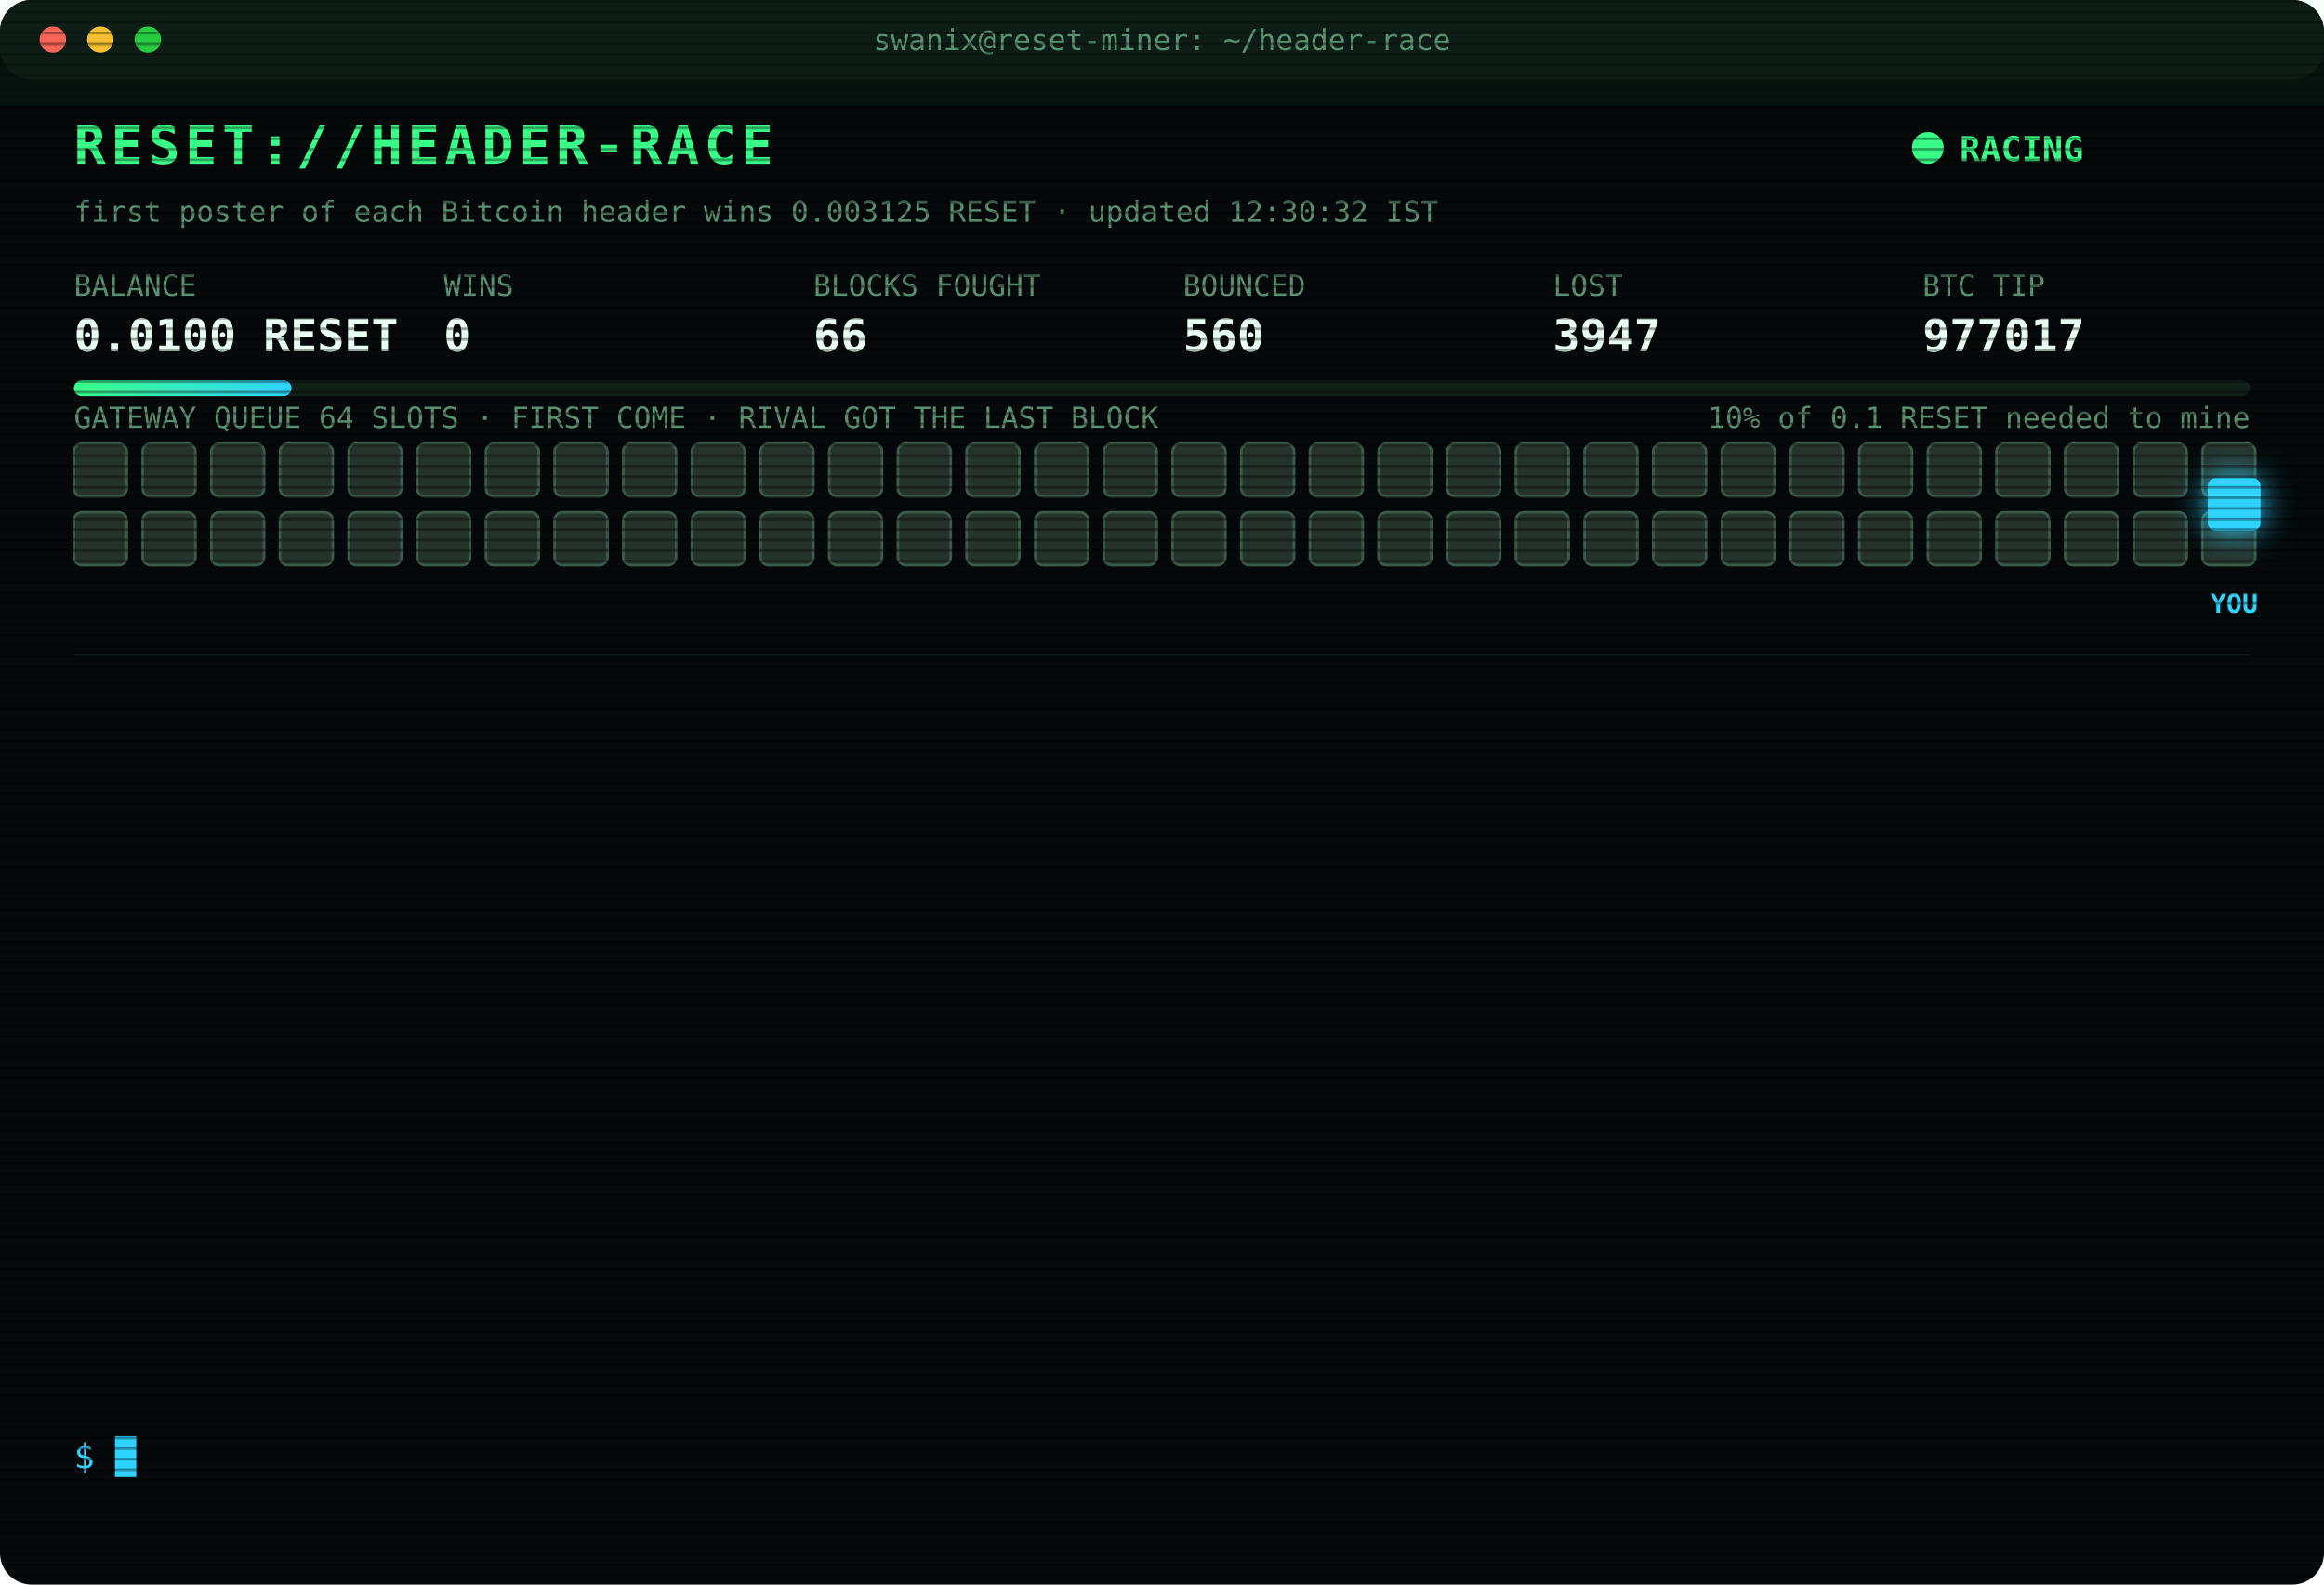
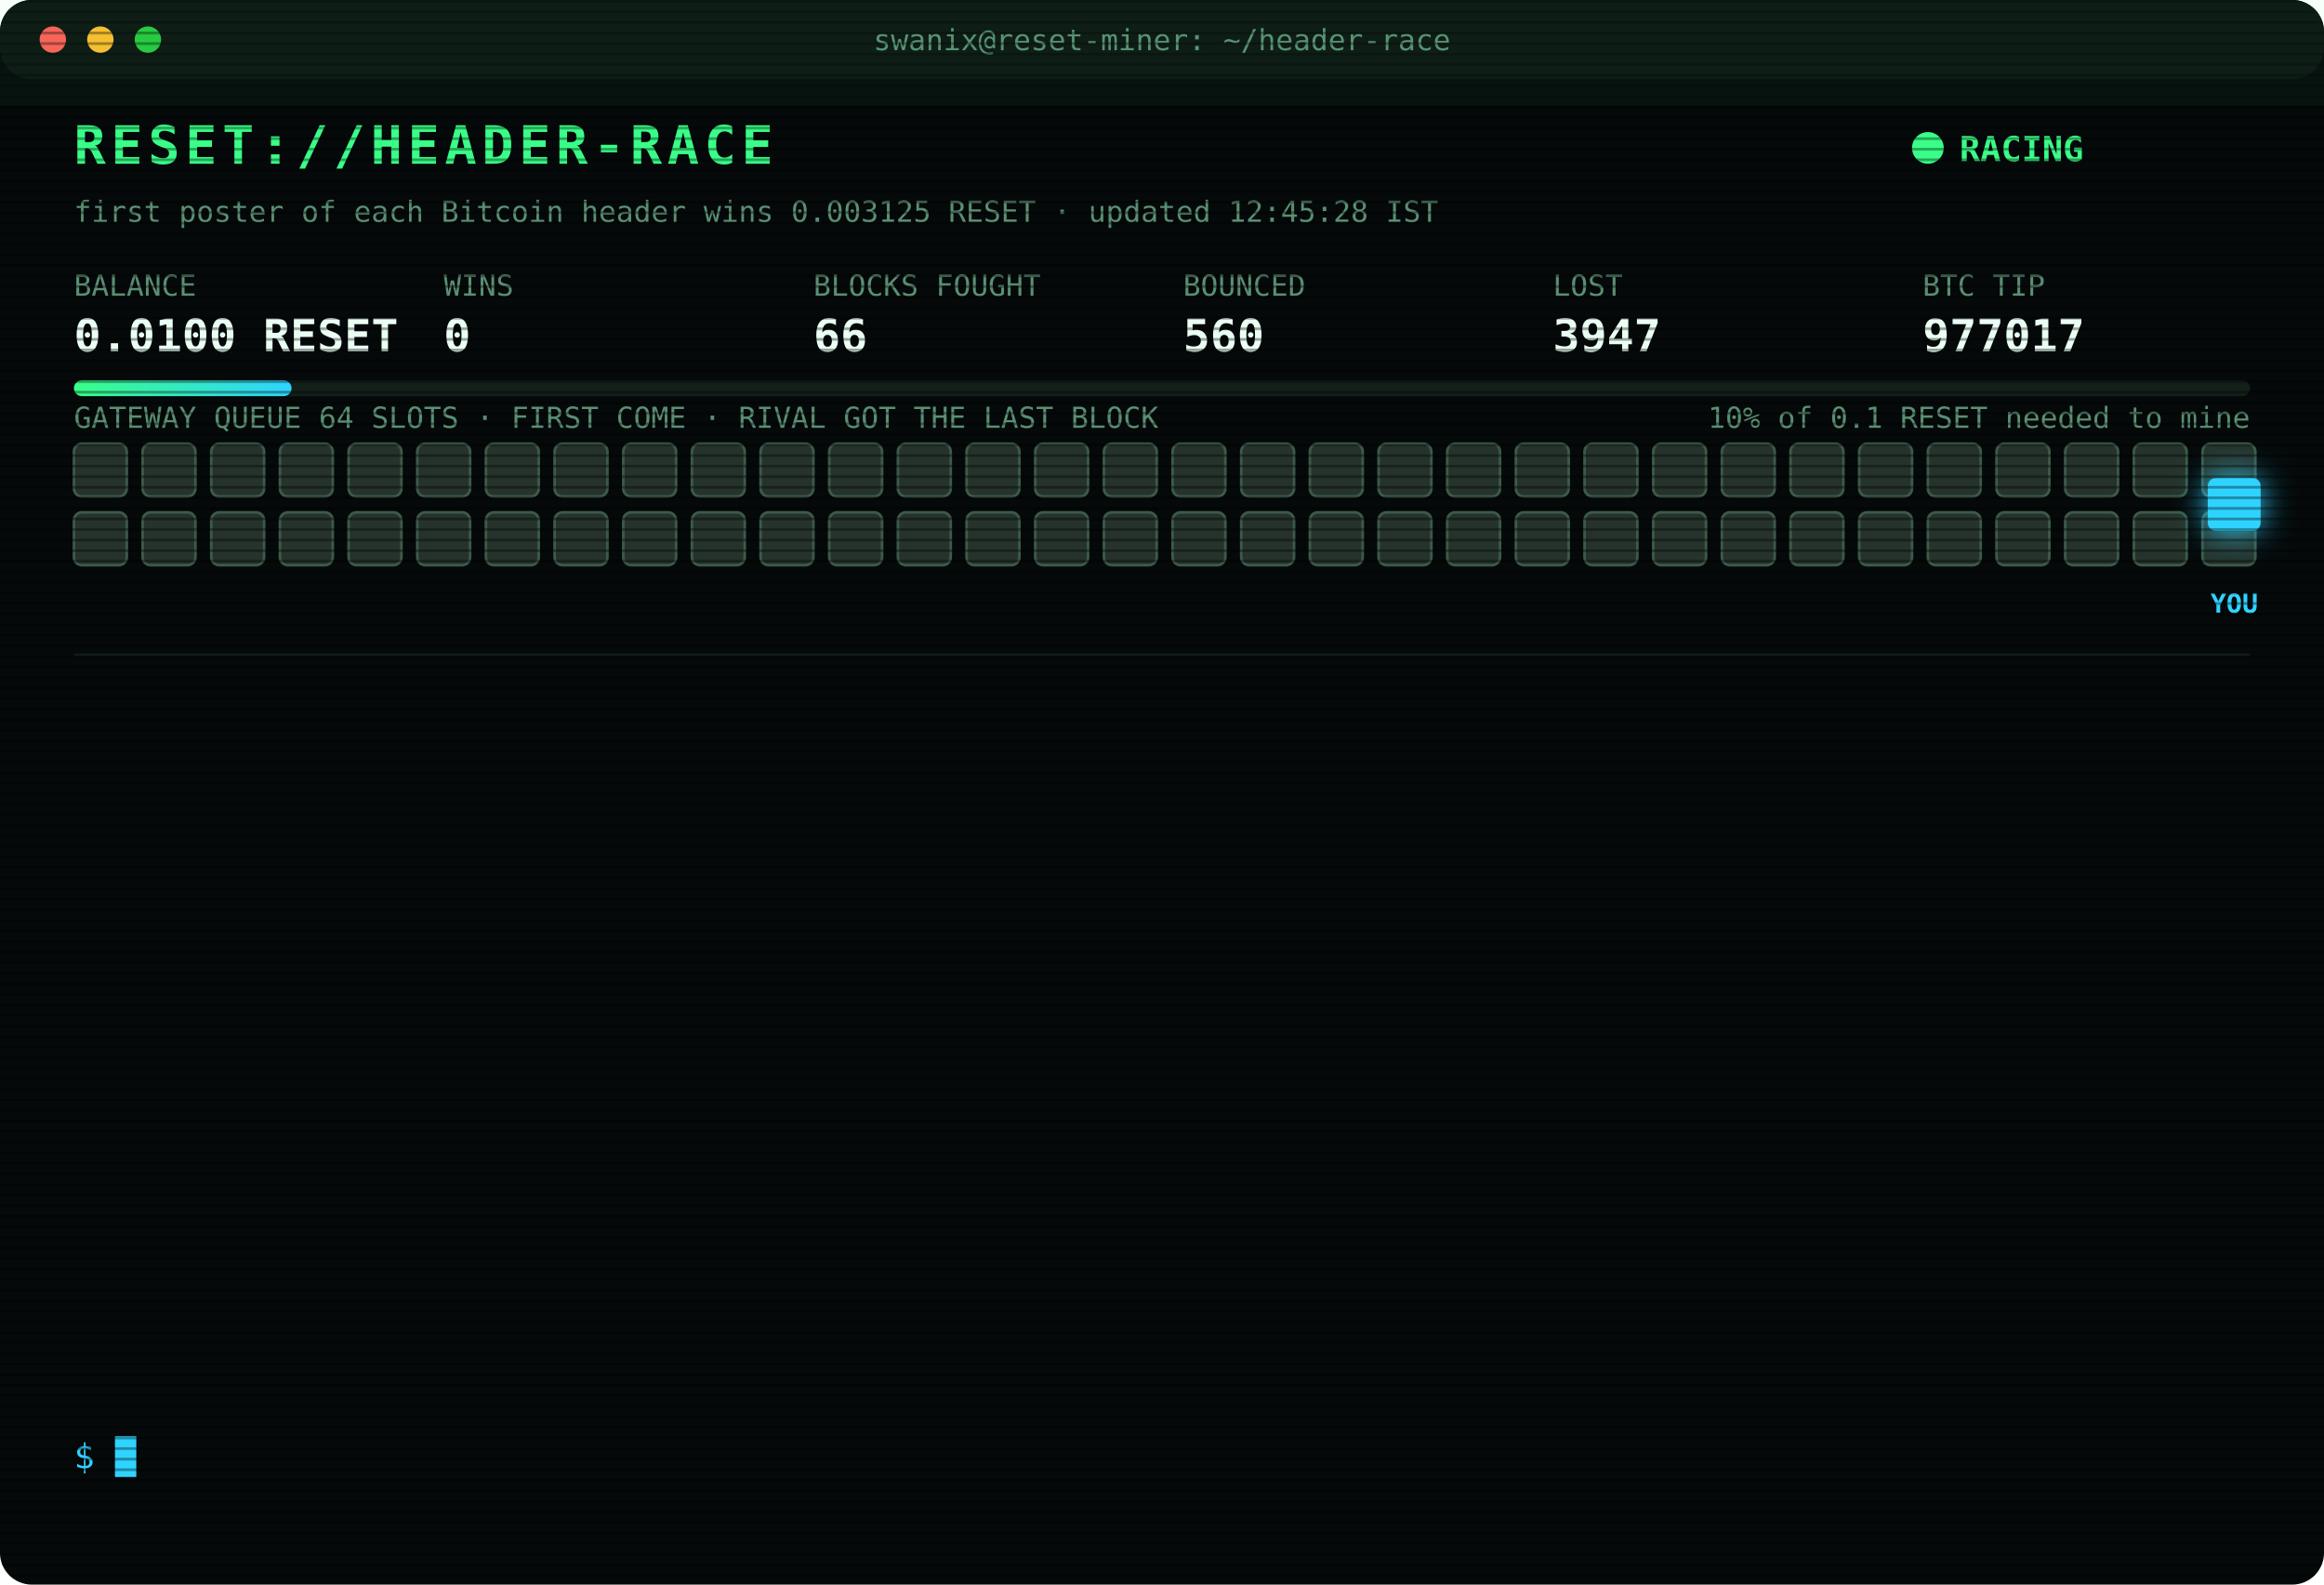
<svg xmlns="http://www.w3.org/2000/svg" width="880" height="600" viewBox="0 0 880 600" font-family="ui-monospace,SFMono-Regular,Menlo,Consolas,monospace">
  <style>
text{font-size:13px;fill:#7CFFB2}
.title{font-size:20px;font-weight:700;fill:#39FF88;letter-spacing:2px;animation:glitch 3s infinite steps(1)}
.sub{fill:#2fd3ff}.k{fill:#5a8f73;font-size:11px}.v{font-size:17px;font-weight:700;fill:#eafff3}
.ts{fill:#3f6b56}.boot{fill:#2fd3ff}.dim{fill:#5a8f73}.bad{fill:#ff4d6d}.warn{fill:#ffd23f}.mag{fill:#ff5cf0}.win{fill:#39FF88;font-weight:700}
.tag{font-size:10px;fill:#2fd3ff;font-weight:700}
.rival{fill:#26332c;stroke:#3c5a49;animation:jam 1.2s infinite alternate}
.idle{fill:#141c18;stroke:#22302a;animation:breathe 4s infinite}
.me{fill:#2fd3ff;filter:drop-shadow(0 0 6px #2fd3ff)}
.hover{animation:nudge 1.1s infinite ease-in-out}.bounce{animation:kick 1.4s infinite}
.ln{opacity:0;animation:in .4s forwards}
.cur{animation:blink 1s infinite steps(1)}
.scan{animation:scan 6s infinite linear}
.led{animation:blink 1.4s infinite}
@keyframes in{from{opacity:0;transform:translateX(-6px)}to{opacity:1;transform:none}}
@keyframes blink{50%{opacity:0}}
@keyframes jam{to{fill:#33463b}}
@keyframes breathe{50%{opacity:.4}}
@keyframes nudge{50%{transform:translateX(-10px)}}
@keyframes kick{0%,100%{transform:none}30%{transform:translateX(-14px)}55%{transform:translateX(10px) translateY(-6px)}}
@keyframes glitch{0%,92%{transform:none}93%{transform:translateX(2px);fill:#ff4d6d}95%{transform:translateX(-2px);fill:#2fd3ff}97%{transform:none}}
@keyframes scan{from{transform:translateY(-40px)}to{transform:translateY(600px)}}
</style>
  <defs>
    <pattern id="sl" width="4" height="4" patternUnits="userSpaceOnUse">
      <rect width="4" height="1" fill="#000" opacity=".35" />
    </pattern>
    <linearGradient id="bar">
      <stop offset="0" stop-color="#39FF88" />
      <stop offset="1" stop-color="#2fd3ff" />
    </linearGradient>
  </defs>
  <rect width="880" height="600" rx="12" fill="#05090a" />
  <rect width="880" height="30" rx="12" fill="#0d1512" />
  <circle cx="20" cy="15" r="5" fill="#ff5f57" />
  <circle cx="38" cy="15" r="5" fill="#febc2e" />
  <circle cx="56" cy="15" r="5" fill="#28c840" />
  <text x="440" y="19" text-anchor="middle" class="k">swanix@reset-miner: ~/header-race</text>
  <text x="28" y="62" class="title">RESET://HEADER-RACE</text>
  <circle class="led" cx="730" cy="56" r="6" fill="#39FF88" />
  <text x="742" y="61" class="win">RACING</text>
-   <text x="28" y="84" class="k">first poster of each Bitcoin header wins 0.003125 RESET · updated 12:30:32 IST</text>
+   <text x="28" y="84" class="k">first poster of each Bitcoin header wins 0.003125 RESET · updated 12:45:28 IST</text>
  <text x="28" y="112" class="k">BALANCE</text>
  <text x="28" y="133" class="v">0.0100 RESET</text>
  <text x="168" y="112" class="k">WINS</text>
  <text x="168" y="133" class="v">0</text>
  <text x="308" y="112" class="k">BLOCKS FOUGHT</text>
  <text x="308" y="133" class="v">66</text>
  <text x="448" y="112" class="k">BOUNCED</text>
  <text x="448" y="133" class="v">560</text>
  <text x="588" y="112" class="k">LOST</text>
  <text x="588" y="133" class="v">3947</text>
  <text x="728" y="112" class="k">BTC TIP</text>
  <text x="728" y="133" class="v">977017</text>
  <rect x="28" y="144" width="824" height="6" rx="3" fill="#13201a" />
  <rect x="28" y="144" width="82.4" height="6" rx="3" fill="url(#bar)" />
  <text x="852" y="162" text-anchor="end" class="k">10% of 0.1 RESET needed to mine</text>
  <text x="28" y="162" class="k">GATEWAY QUEUE 64 SLOTS · FIRST COME · RIVAL GOT THE LAST BLOCK</text>
  <rect class="rival" x="28" y="168" width="20" height="20" rx="3" style="animation-delay:0.00s" />
  <rect class="rival" x="54" y="168" width="20" height="20" rx="3" style="animation-delay:0.05s" />
  <rect class="rival" x="80" y="168" width="20" height="20" rx="3" style="animation-delay:0.10s" />
  <rect class="rival" x="106" y="168" width="20" height="20" rx="3" style="animation-delay:0.15s" />
  <rect class="rival" x="132" y="168" width="20" height="20" rx="3" style="animation-delay:0.20s" />
  <rect class="rival" x="158" y="168" width="20" height="20" rx="3" style="animation-delay:0.25s" />
  <rect class="rival" x="184" y="168" width="20" height="20" rx="3" style="animation-delay:0.30s" />
  <rect class="rival" x="210" y="168" width="20" height="20" rx="3" style="animation-delay:0.35s" />
  <rect class="rival" x="236" y="168" width="20" height="20" rx="3" style="animation-delay:0.40s" />
  <rect class="rival" x="262" y="168" width="20" height="20" rx="3" style="animation-delay:0.45s" />
  <rect class="rival" x="288" y="168" width="20" height="20" rx="3" style="animation-delay:0.50s" />
  <rect class="rival" x="314" y="168" width="20" height="20" rx="3" style="animation-delay:0.55s" />
  <rect class="rival" x="340" y="168" width="20" height="20" rx="3" style="animation-delay:0.60s" />
  <rect class="rival" x="366" y="168" width="20" height="20" rx="3" style="animation-delay:0.65s" />
  <rect class="rival" x="392" y="168" width="20" height="20" rx="3" style="animation-delay:0.70s" />
  <rect class="rival" x="418" y="168" width="20" height="20" rx="3" style="animation-delay:0.75s" />
  <rect class="rival" x="444" y="168" width="20" height="20" rx="3" style="animation-delay:0.80s" />
  <rect class="rival" x="470" y="168" width="20" height="20" rx="3" style="animation-delay:0.85s" />
  <rect class="rival" x="496" y="168" width="20" height="20" rx="3" style="animation-delay:0.90s" />
  <rect class="rival" x="522" y="168" width="20" height="20" rx="3" style="animation-delay:0.95s" />
  <rect class="rival" x="548" y="168" width="20" height="20" rx="3" style="animation-delay:1.00s" />
  <rect class="rival" x="574" y="168" width="20" height="20" rx="3" style="animation-delay:1.05s" />
  <rect class="rival" x="600" y="168" width="20" height="20" rx="3" style="animation-delay:1.10s" />
  <rect class="rival" x="626" y="168" width="20" height="20" rx="3" style="animation-delay:1.15s" />
  <rect class="rival" x="652" y="168" width="20" height="20" rx="3" style="animation-delay:1.20s" />
  <rect class="rival" x="678" y="168" width="20" height="20" rx="3" style="animation-delay:1.25s" />
  <rect class="rival" x="704" y="168" width="20" height="20" rx="3" style="animation-delay:1.30s" />
  <rect class="rival" x="730" y="168" width="20" height="20" rx="3" style="animation-delay:1.35s" />
  <rect class="rival" x="756" y="168" width="20" height="20" rx="3" style="animation-delay:1.40s" />
  <rect class="rival" x="782" y="168" width="20" height="20" rx="3" style="animation-delay:1.45s" />
  <rect class="rival" x="808" y="168" width="20" height="20" rx="3" style="animation-delay:1.50s" />
  <rect class="rival" x="834" y="168" width="20" height="20" rx="3" style="animation-delay:1.55s" />
  <rect class="rival" x="28" y="194" width="20" height="20" rx="3" style="animation-delay:1.60s" />
  <rect class="rival" x="54" y="194" width="20" height="20" rx="3" style="animation-delay:1.65s" />
  <rect class="rival" x="80" y="194" width="20" height="20" rx="3" style="animation-delay:1.70s" />
  <rect class="rival" x="106" y="194" width="20" height="20" rx="3" style="animation-delay:1.75s" />
  <rect class="rival" x="132" y="194" width="20" height="20" rx="3" style="animation-delay:1.80s" />
  <rect class="rival" x="158" y="194" width="20" height="20" rx="3" style="animation-delay:1.85s" />
  <rect class="rival" x="184" y="194" width="20" height="20" rx="3" style="animation-delay:1.90s" />
  <rect class="rival" x="210" y="194" width="20" height="20" rx="3" style="animation-delay:1.95s" />
  <rect class="rival" x="236" y="194" width="20" height="20" rx="3" style="animation-delay:2.00s" />
  <rect class="rival" x="262" y="194" width="20" height="20" rx="3" style="animation-delay:2.05s" />
  <rect class="rival" x="288" y="194" width="20" height="20" rx="3" style="animation-delay:2.10s" />
  <rect class="rival" x="314" y="194" width="20" height="20" rx="3" style="animation-delay:2.15s" />
  <rect class="rival" x="340" y="194" width="20" height="20" rx="3" style="animation-delay:2.20s" />
  <rect class="rival" x="366" y="194" width="20" height="20" rx="3" style="animation-delay:2.25s" />
  <rect class="rival" x="392" y="194" width="20" height="20" rx="3" style="animation-delay:2.30s" />
  <rect class="rival" x="418" y="194" width="20" height="20" rx="3" style="animation-delay:2.35s" />
  <rect class="rival" x="444" y="194" width="20" height="20" rx="3" style="animation-delay:2.40s" />
  <rect class="rival" x="470" y="194" width="20" height="20" rx="3" style="animation-delay:2.45s" />
  <rect class="rival" x="496" y="194" width="20" height="20" rx="3" style="animation-delay:2.50s" />
  <rect class="rival" x="522" y="194" width="20" height="20" rx="3" style="animation-delay:2.55s" />
  <rect class="rival" x="548" y="194" width="20" height="20" rx="3" style="animation-delay:2.60s" />
  <rect class="rival" x="574" y="194" width="20" height="20" rx="3" style="animation-delay:2.65s" />
  <rect class="rival" x="600" y="194" width="20" height="20" rx="3" style="animation-delay:2.70s" />
  <rect class="rival" x="626" y="194" width="20" height="20" rx="3" style="animation-delay:2.75s" />
  <rect class="rival" x="652" y="194" width="20" height="20" rx="3" style="animation-delay:2.80s" />
  <rect class="rival" x="678" y="194" width="20" height="20" rx="3" style="animation-delay:2.85s" />
  <rect class="rival" x="704" y="194" width="20" height="20" rx="3" style="animation-delay:2.90s" />
  <rect class="rival" x="730" y="194" width="20" height="20" rx="3" style="animation-delay:2.95s" />
  <rect class="rival" x="756" y="194" width="20" height="20" rx="3" style="animation-delay:3.00s" />
  <rect class="rival" x="782" y="194" width="20" height="20" rx="3" style="animation-delay:3.05s" />
  <rect class="rival" x="808" y="194" width="20" height="20" rx="3" style="animation-delay:3.10s" />
  <rect class="rival" x="834" y="194" width="20" height="20" rx="3" style="animation-delay:3.15s" />
  <g class="hover">
    <rect class="me" x="836" y="181" width="20" height="20" rx="3" />
    <text class="tag" x="846" y="232" text-anchor="middle">YOU</text>
  </g>
  <line x1="28" x2="852" y1="248" y2="248" stroke="#13201a" />
  <g class="ln" style="animation-delay:0.40s">
    <text x="28" y="270" class="ts">11:06:52</text>
    <text x="104" y="270" class="bad">[LOST] #977007 taken by a rival miner</text>
  </g>
  <g class="ln" style="animation-delay:0.65s">
    <text x="28" y="292" class="ts">11:10:45</text>
    <text x="104" y="292" class="bad">[LOST] #977008 taken by a rival miner</text>
  </g>
  <g class="ln" style="animation-delay:0.90s">
    <text x="28" y="314" class="ts">11:11:29</text>
    <text x="104" y="314" class="bad">[LOST] #977009 taken by a rival miner</text>
  </g>
  <g class="ln" style="animation-delay:1.15s">
    <text x="28" y="336" class="ts">11:31:20</text>
    <text x="104" y="336" class="warn">[QUEUE FULL] #977012 bounced 64/64 · retry 1.7s · 1379ms</text>
  </g>
  <g class="ln" style="animation-delay:1.40s">
    <text x="28" y="358" class="ts">11:31:22</text>
    <text x="104" y="358" class="warn">[QUEUE FULL] #977012 bounced 64/64 · retry 1.7s · 2232ms</text>
  </g>
  <g class="ln" style="animation-delay:1.65s">
    <text x="28" y="380" class="ts">11:31:23</text>
    <text x="104" y="380" class="bad">[GATEWAY DOWN] no response · 2560ms</text>
  </g>
  <g class="ln" style="animation-delay:1.90s">
    <text x="28" y="402" class="ts">11:31:23</text>
    <text x="104" y="402" class="mag">[??] #977012 sent, no receipt · may have landed</text>
  </g>
  <g class="ln" style="animation-delay:2.15s">
    <text x="28" y="424" class="ts">11:31:24</text>
    <text x="104" y="424" class="bad">[LOST] #977012 taken by a rival miner</text>
  </g>
  <g class="ln" style="animation-delay:2.40s">
    <text x="28" y="446" class="ts">11:41:56</text>
    <text x="104" y="446" class="bad">[LOST] #977013 taken by a rival miner</text>
  </g>
  <g class="ln" style="animation-delay:2.65s">
    <text x="28" y="468" class="ts">12:09:02</text>
    <text x="104" y="468" class="bad">[LOST] #977014 taken by a rival miner</text>
  </g>
  <g class="ln" style="animation-delay:2.90s">
    <text x="28" y="490" class="ts">12:12:08</text>
    <text x="104" y="490" class="bad">[LOST] #977015 taken by a rival miner</text>
  </g>
  <g class="ln" style="animation-delay:3.15s">
    <text x="28" y="512" class="ts">12:20:08</text>
    <text x="104" y="512" class="bad">[LOST] #977016 taken by a rival miner</text>
  </g>
  <g class="ln" style="animation-delay:3.40s">
    <text x="28" y="534" class="ts">12:29:47</text>
    <text x="104" y="534" class="bad">[LOST] #977017 taken by a rival miner</text>
  </g>
  <text x="28" y="556" class="sub">$ <tspan class="cur">█</tspan>
  </text>
  <rect width="880" height="600" rx="12" fill="url(#sl)" pointer-events="none" />
  <rect class="scan" width="880" height="40" fill="#39FF88" opacity=".04" />
</svg>
